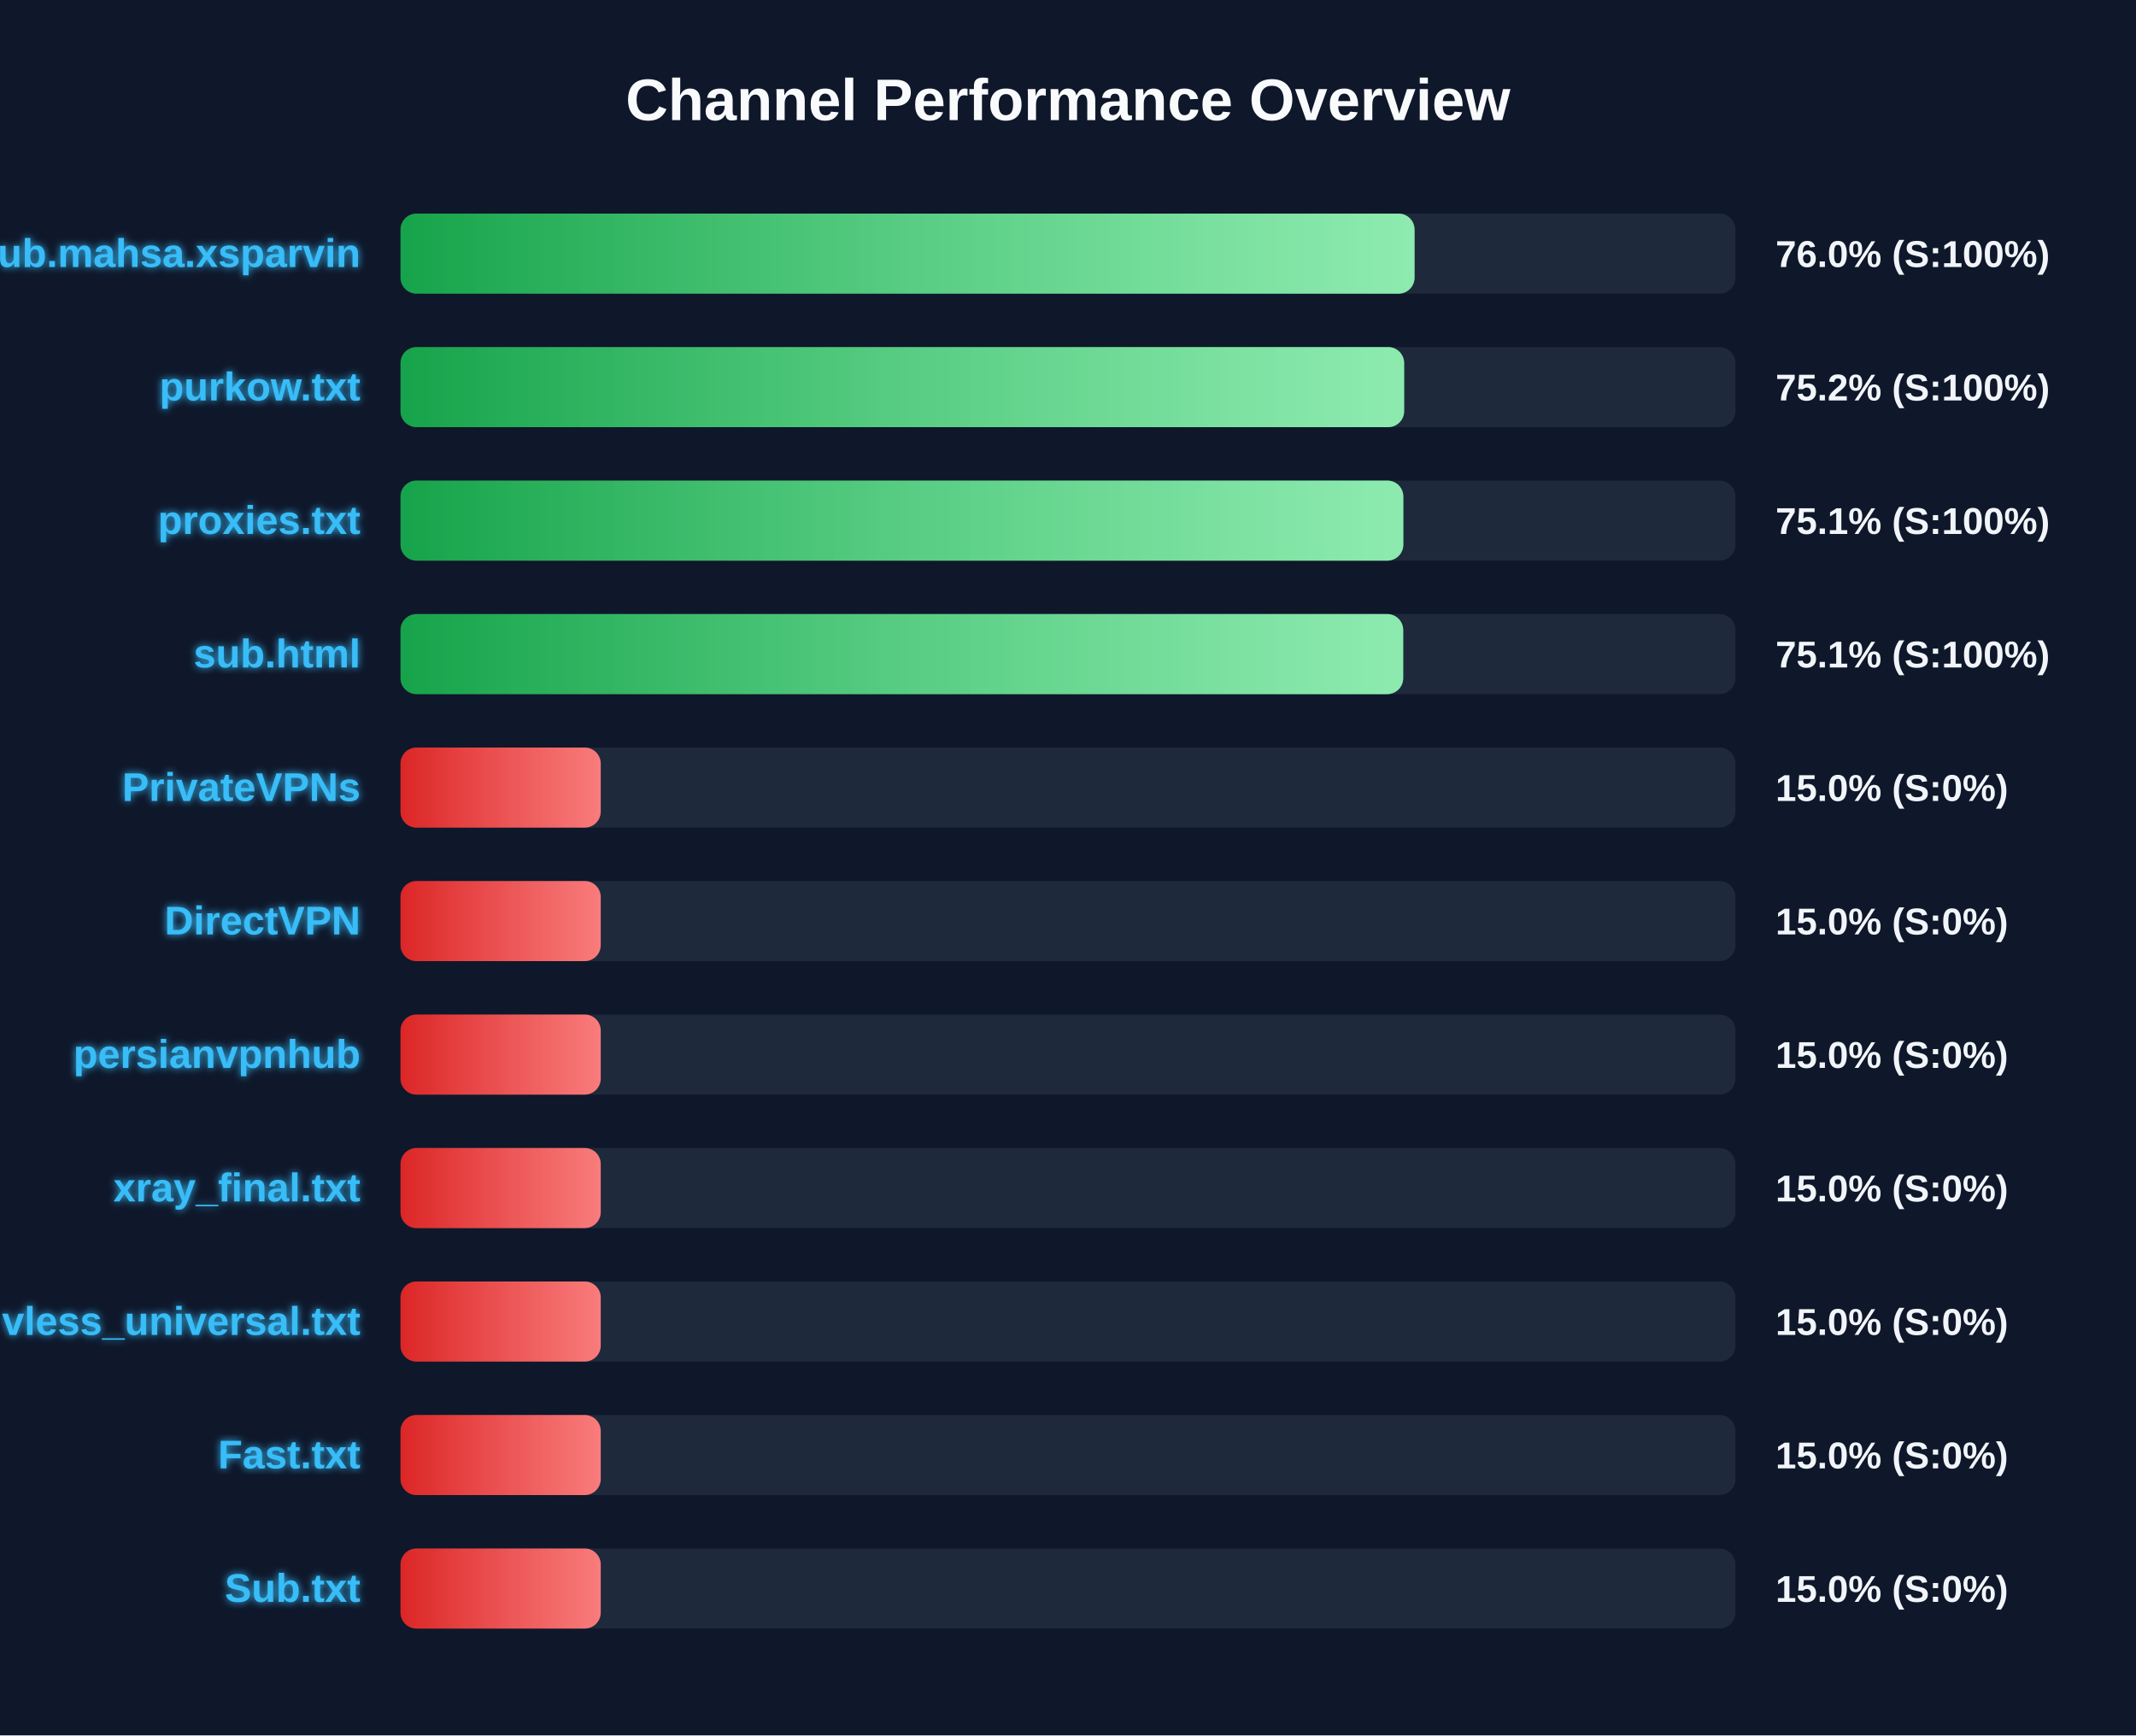
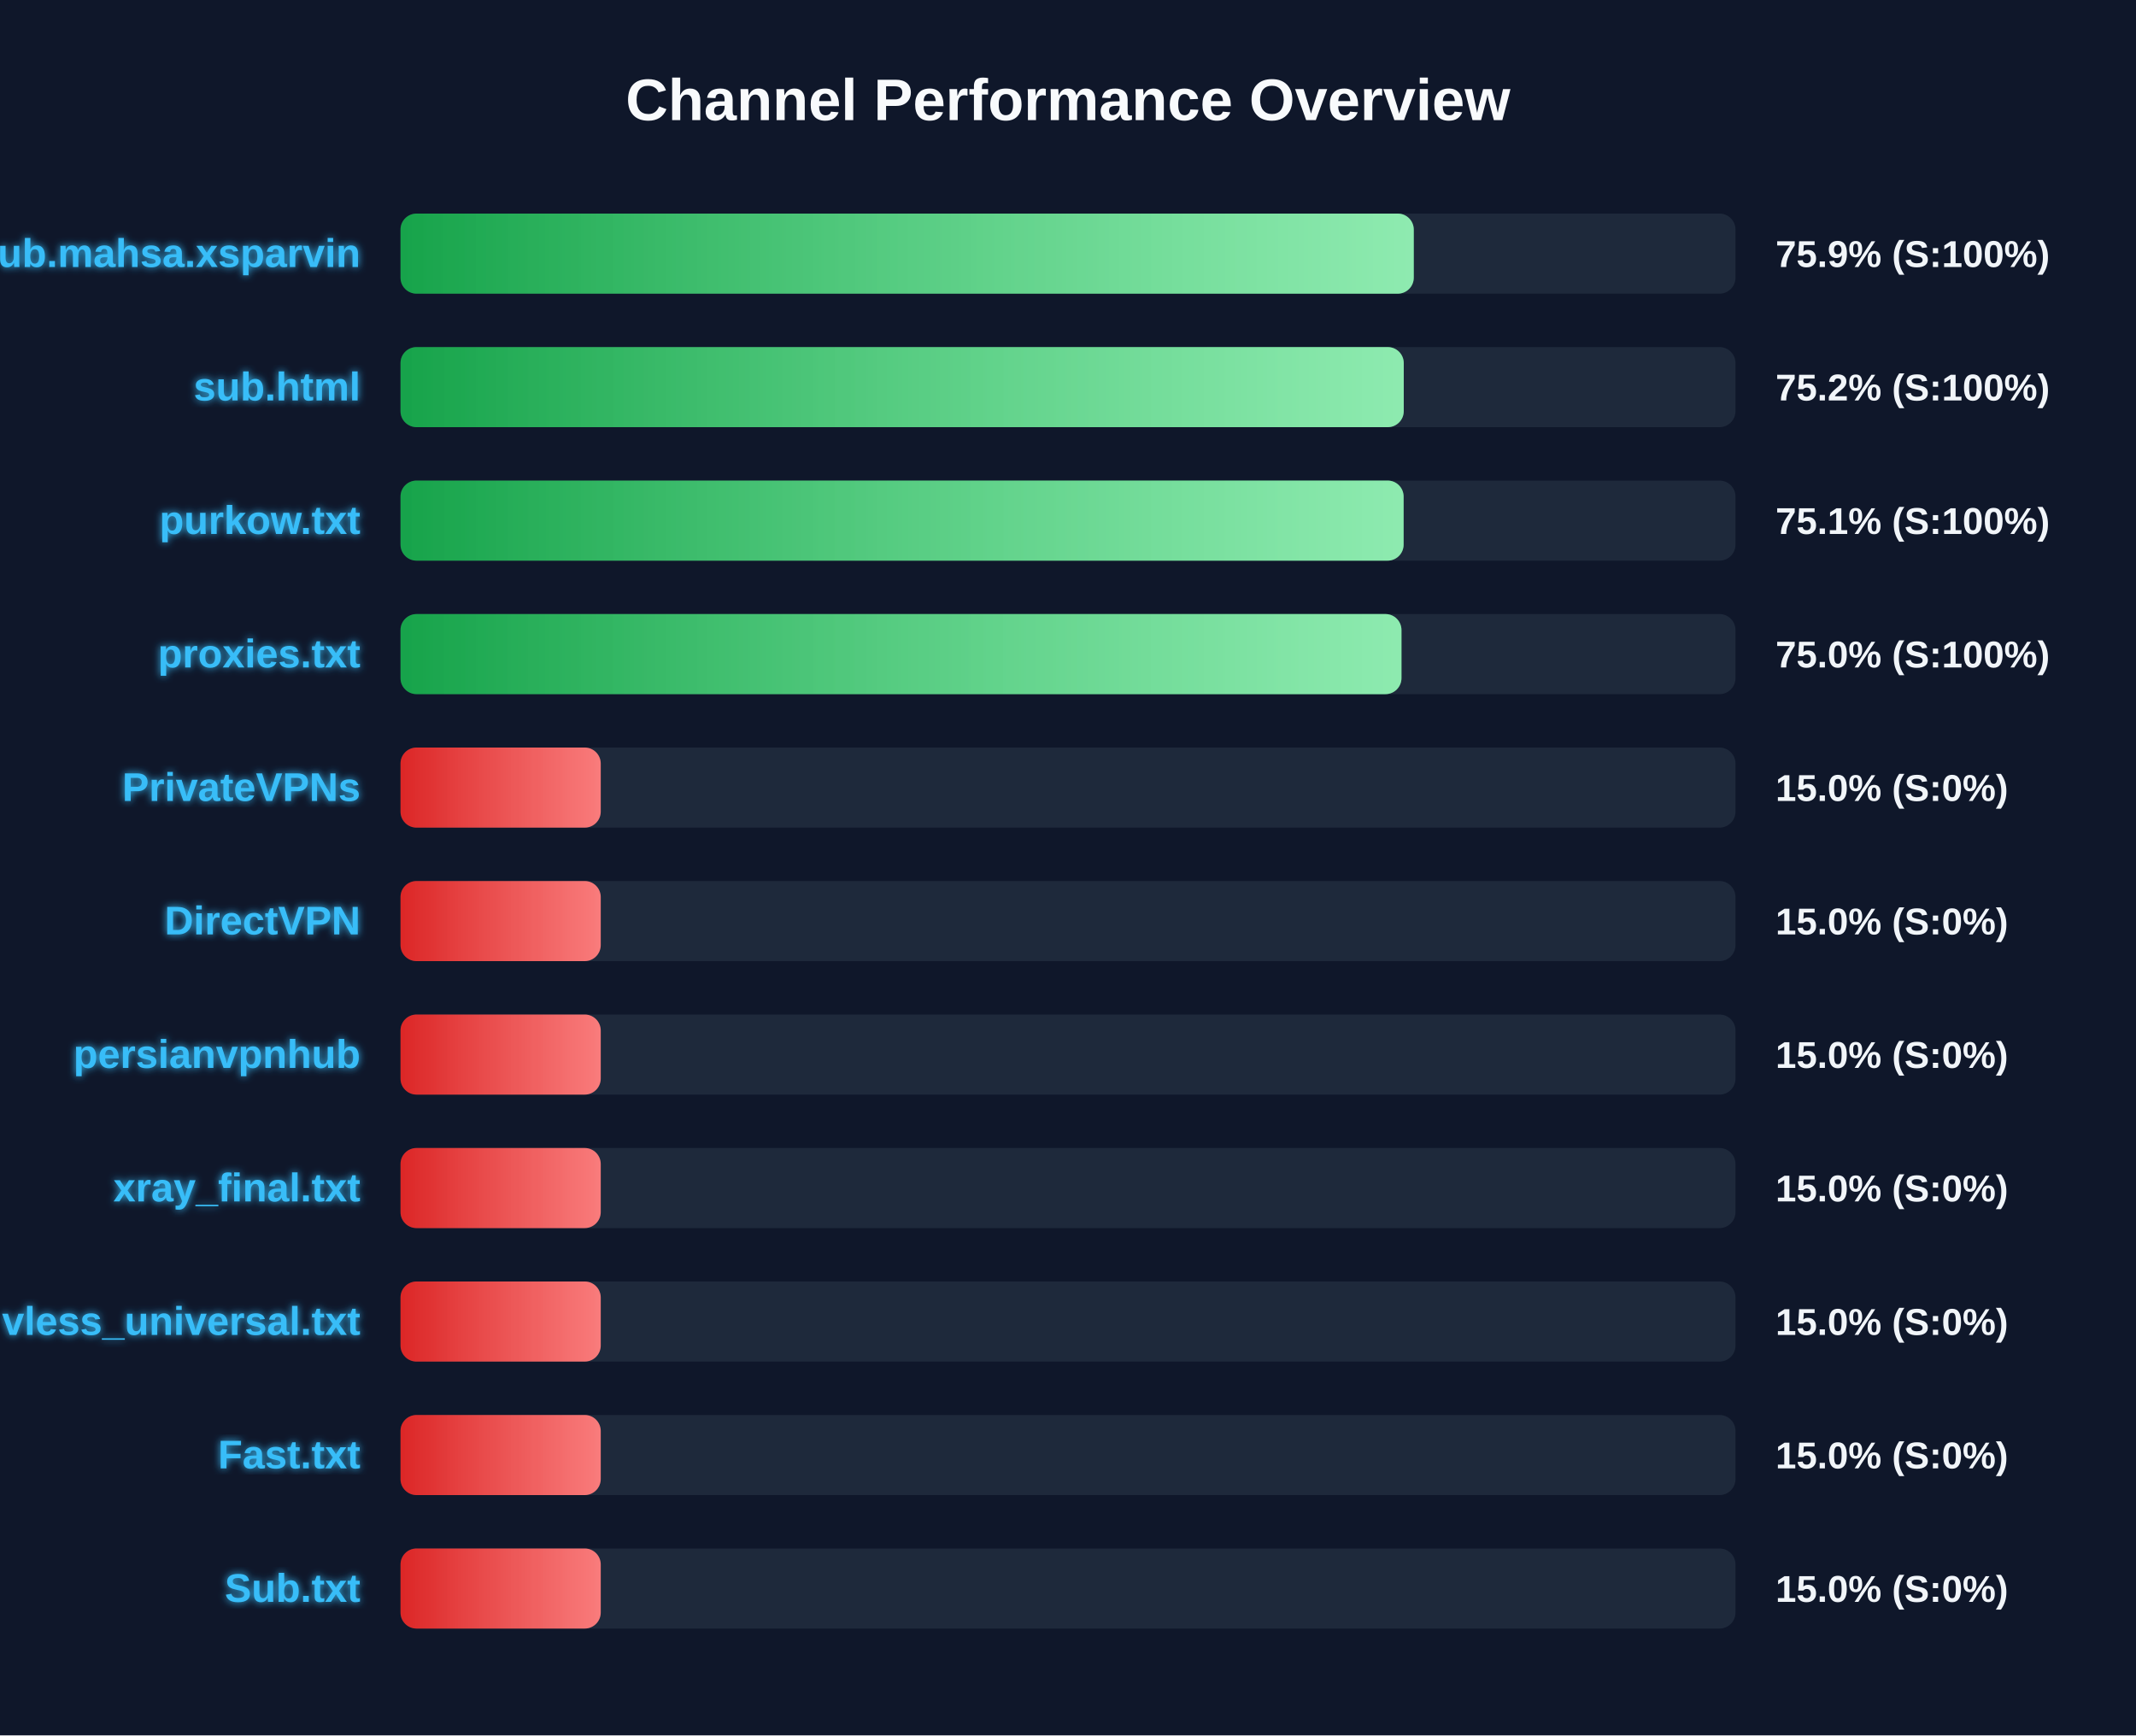
<svg xmlns="http://www.w3.org/2000/svg" width="800" height="650" version="1.1">
  <defs>
    <linearGradient id="grad-green" x1="0%" y1="0%" x2="100%" y2="0%">
      <stop offset="0%" stop-color="#16a34a" />
      <stop offset="100%" stop-color="#4ade80" />
    </linearGradient>
    <linearGradient id="grad-yellow" x1="0%" y1="0%" x2="100%" y2="0%">
      <stop offset="0%" stop-color="#ca8a04" />
      <stop offset="100%" stop-color="#fde047" />
    </linearGradient>
    <linearGradient id="grad-red" x1="0%" y1="0%" x2="100%" y2="0%">
      <stop offset="0%" stop-color="#dc2626" />
      <stop offset="100%" stop-color="#f87171" />
    </linearGradient>
    <linearGradient id="shimmer" x1="0%" y1="0%" x2="100%" y2="0%">
      <stop offset="0%" stop-color="rgba(255,255,255,0)" />
      <stop offset="50%" stop-color="rgba(255,255,255,0.4)" />
      <stop offset="100%" stop-color="rgba(255,255,255,0)" />
    </linearGradient>
    <filter id="glow" x="-20%" y="-20%" width="140%" height="140%">
      <feGaussianBlur stdDeviation="1.5" result="blur" />
      <feComposite in="SourceGraphic" in2="blur" operator="over" />
    </filter>
  </defs>
  <style>
        .bg-rect { fill: #0f172a; }
        .title { font: bold 22px 'Segoe UI', Arial, sans-serif; fill: #f8fafc; }
        .row { font: bold 15px 'Segoe UI', Arial, sans-serif; fill: #38bdf8; filter: url(#glow); }
        .score { font: bold 14px 'Segoe UI', Arial, sans-serif; fill: #f1f5f9; }
        @keyframes shimmer-anim {
            0% { transform: translateX(-100%); }
            100% { transform: translateX(200%); }
        }
        .shimmer-rect {
            animation: shimmer-anim 2.5s infinite linear;
        }
    </style>
  <rect width="100%" height="100%" class="bg-rect" />
  <text x="400" y="45" text-anchor="middle" class="title">Channel Performance Overview</text>
  <rect x="150" y="80" width="500" height="30" fill="#1e293b" rx="6" />
  <clipPath id="clip-0">
-     <rect x="150" y="80" width="379.8" height="30" rx="6" />
+     <rect x="150" y="80" width="379.5" height="30" rx="6" />
  </clipPath>
-   <rect x="150" y="80" width="379.8" height="30" fill="url(#grad-green)" rx="6" />
+   <rect x="150" y="80" width="379.5" height="30" fill="url(#grad-green)" rx="6" />
  <g clip-path="url(#clip-0)">
    <rect x="150" y="80" width="100%" height="30" fill="url(#shimmer)" class="shimmer-rect" />
  </g>
  <text x="135" y="100" text-anchor="end" class="row">Sub.mahsa.xsparvin</text>
-   <text x="665" y="100" text-anchor="start" class="score">76.0% (S:100%)</text>
+   <text x="665" y="100" text-anchor="start" class="score">75.9% (S:100%)</text>
  <rect x="150" y="130" width="500" height="30" fill="#1e293b" rx="6" />
  <clipPath id="clip-1">
-     <rect x="150" y="130" width="375.9" height="30" rx="6" />
+     <rect x="150" y="130" width="375.75" height="30" rx="6" />
  </clipPath>
-   <rect x="150" y="130" width="375.9" height="30" fill="url(#grad-green)" rx="6" />
+   <rect x="150" y="130" width="375.75" height="30" fill="url(#grad-green)" rx="6" />
  <g clip-path="url(#clip-1)">
    <rect x="150" y="130" width="100%" height="30" fill="url(#shimmer)" class="shimmer-rect" />
  </g>
-   <text x="135" y="150" text-anchor="end" class="row">purkow.txt</text>
+   <text x="135" y="150" text-anchor="end" class="row">sub.html</text>
  <text x="665" y="150" text-anchor="start" class="score">75.2% (S:100%)</text>
  <rect x="150" y="180" width="500" height="30" fill="#1e293b" rx="6" />
  <clipPath id="clip-2">
-     <rect x="150" y="180" width="375.6" height="30" rx="6" />
+     <rect x="150" y="180" width="375.7" height="30" rx="6" />
  </clipPath>
-   <rect x="150" y="180" width="375.6" height="30" fill="url(#grad-green)" rx="6" />
+   <rect x="150" y="180" width="375.7" height="30" fill="url(#grad-green)" rx="6" />
  <g clip-path="url(#clip-2)">
    <rect x="150" y="180" width="100%" height="30" fill="url(#shimmer)" class="shimmer-rect" />
  </g>
-   <text x="135" y="200" text-anchor="end" class="row">proxies.txt</text>
+   <text x="135" y="200" text-anchor="end" class="row">purkow.txt</text>
  <text x="665" y="200" text-anchor="start" class="score">75.1% (S:100%)</text>
  <rect x="150" y="230" width="500" height="30" fill="#1e293b" rx="6" />
  <clipPath id="clip-3">
-     <rect x="150" y="230" width="375.55" height="30" rx="6" />
+     <rect x="150" y="230" width="374.9" height="30" rx="6" />
  </clipPath>
-   <rect x="150" y="230" width="375.55" height="30" fill="url(#grad-green)" rx="6" />
+   <rect x="150" y="230" width="374.9" height="30" fill="url(#grad-green)" rx="6" />
  <g clip-path="url(#clip-3)">
    <rect x="150" y="230" width="100%" height="30" fill="url(#shimmer)" class="shimmer-rect" />
  </g>
-   <text x="135" y="250" text-anchor="end" class="row">sub.html</text>
-   <text x="665" y="250" text-anchor="start" class="score">75.1% (S:100%)</text>
+   <text x="135" y="250" text-anchor="end" class="row">proxies.txt</text>
+   <text x="665" y="250" text-anchor="start" class="score">75.0% (S:100%)</text>
  <rect x="150" y="280" width="500" height="30" fill="#1e293b" rx="6" />
  <clipPath id="clip-4">
    <rect x="150" y="280" width="75.0" height="30" rx="6" />
  </clipPath>
  <rect x="150" y="280" width="75.0" height="30" fill="url(#grad-red)" rx="6" />
  <g clip-path="url(#clip-4)">
    <rect x="150" y="280" width="100%" height="30" fill="url(#shimmer)" class="shimmer-rect" />
  </g>
  <text x="135" y="300" text-anchor="end" class="row">PrivateVPNs</text>
  <text x="665" y="300" text-anchor="start" class="score">15.0% (S:0%)</text>
  <rect x="150" y="330" width="500" height="30" fill="#1e293b" rx="6" />
  <clipPath id="clip-5">
    <rect x="150" y="330" width="75.0" height="30" rx="6" />
  </clipPath>
  <rect x="150" y="330" width="75.0" height="30" fill="url(#grad-red)" rx="6" />
  <g clip-path="url(#clip-5)">
    <rect x="150" y="330" width="100%" height="30" fill="url(#shimmer)" class="shimmer-rect" />
  </g>
  <text x="135" y="350" text-anchor="end" class="row">DirectVPN</text>
  <text x="665" y="350" text-anchor="start" class="score">15.0% (S:0%)</text>
  <rect x="150" y="380" width="500" height="30" fill="#1e293b" rx="6" />
  <clipPath id="clip-6">
    <rect x="150" y="380" width="75.0" height="30" rx="6" />
  </clipPath>
  <rect x="150" y="380" width="75.0" height="30" fill="url(#grad-red)" rx="6" />
  <g clip-path="url(#clip-6)">
    <rect x="150" y="380" width="100%" height="30" fill="url(#shimmer)" class="shimmer-rect" />
  </g>
  <text x="135" y="400" text-anchor="end" class="row">persianvpnhub</text>
  <text x="665" y="400" text-anchor="start" class="score">15.0% (S:0%)</text>
  <rect x="150" y="430" width="500" height="30" fill="#1e293b" rx="6" />
  <clipPath id="clip-7">
    <rect x="150" y="430" width="75.0" height="30" rx="6" />
  </clipPath>
  <rect x="150" y="430" width="75.0" height="30" fill="url(#grad-red)" rx="6" />
  <g clip-path="url(#clip-7)">
    <rect x="150" y="430" width="100%" height="30" fill="url(#shimmer)" class="shimmer-rect" />
  </g>
  <text x="135" y="450" text-anchor="end" class="row">xray_final.txt</text>
  <text x="665" y="450" text-anchor="start" class="score">15.0% (S:0%)</text>
  <rect x="150" y="480" width="500" height="30" fill="#1e293b" rx="6" />
  <clipPath id="clip-8">
    <rect x="150" y="480" width="75.0" height="30" rx="6" />
  </clipPath>
  <rect x="150" y="480" width="75.0" height="30" fill="url(#grad-red)" rx="6" />
  <g clip-path="url(#clip-8)">
    <rect x="150" y="480" width="100%" height="30" fill="url(#shimmer)" class="shimmer-rect" />
  </g>
  <text x="135" y="500" text-anchor="end" class="row">vless_universal.txt</text>
  <text x="665" y="500" text-anchor="start" class="score">15.0% (S:0%)</text>
  <rect x="150" y="530" width="500" height="30" fill="#1e293b" rx="6" />
  <clipPath id="clip-9">
    <rect x="150" y="530" width="75.0" height="30" rx="6" />
  </clipPath>
  <rect x="150" y="530" width="75.0" height="30" fill="url(#grad-red)" rx="6" />
  <g clip-path="url(#clip-9)">
    <rect x="150" y="530" width="100%" height="30" fill="url(#shimmer)" class="shimmer-rect" />
  </g>
  <text x="135" y="550" text-anchor="end" class="row">Fast.txt</text>
  <text x="665" y="550" text-anchor="start" class="score">15.0% (S:0%)</text>
  <rect x="150" y="580" width="500" height="30" fill="#1e293b" rx="6" />
  <clipPath id="clip-10">
    <rect x="150" y="580" width="75.0" height="30" rx="6" />
  </clipPath>
  <rect x="150" y="580" width="75.0" height="30" fill="url(#grad-red)" rx="6" />
  <g clip-path="url(#clip-10)">
    <rect x="150" y="580" width="100%" height="30" fill="url(#shimmer)" class="shimmer-rect" />
  </g>
  <text x="135" y="600" text-anchor="end" class="row">Sub.txt</text>
  <text x="665" y="600" text-anchor="start" class="score">15.0% (S:0%)</text>
</svg>
